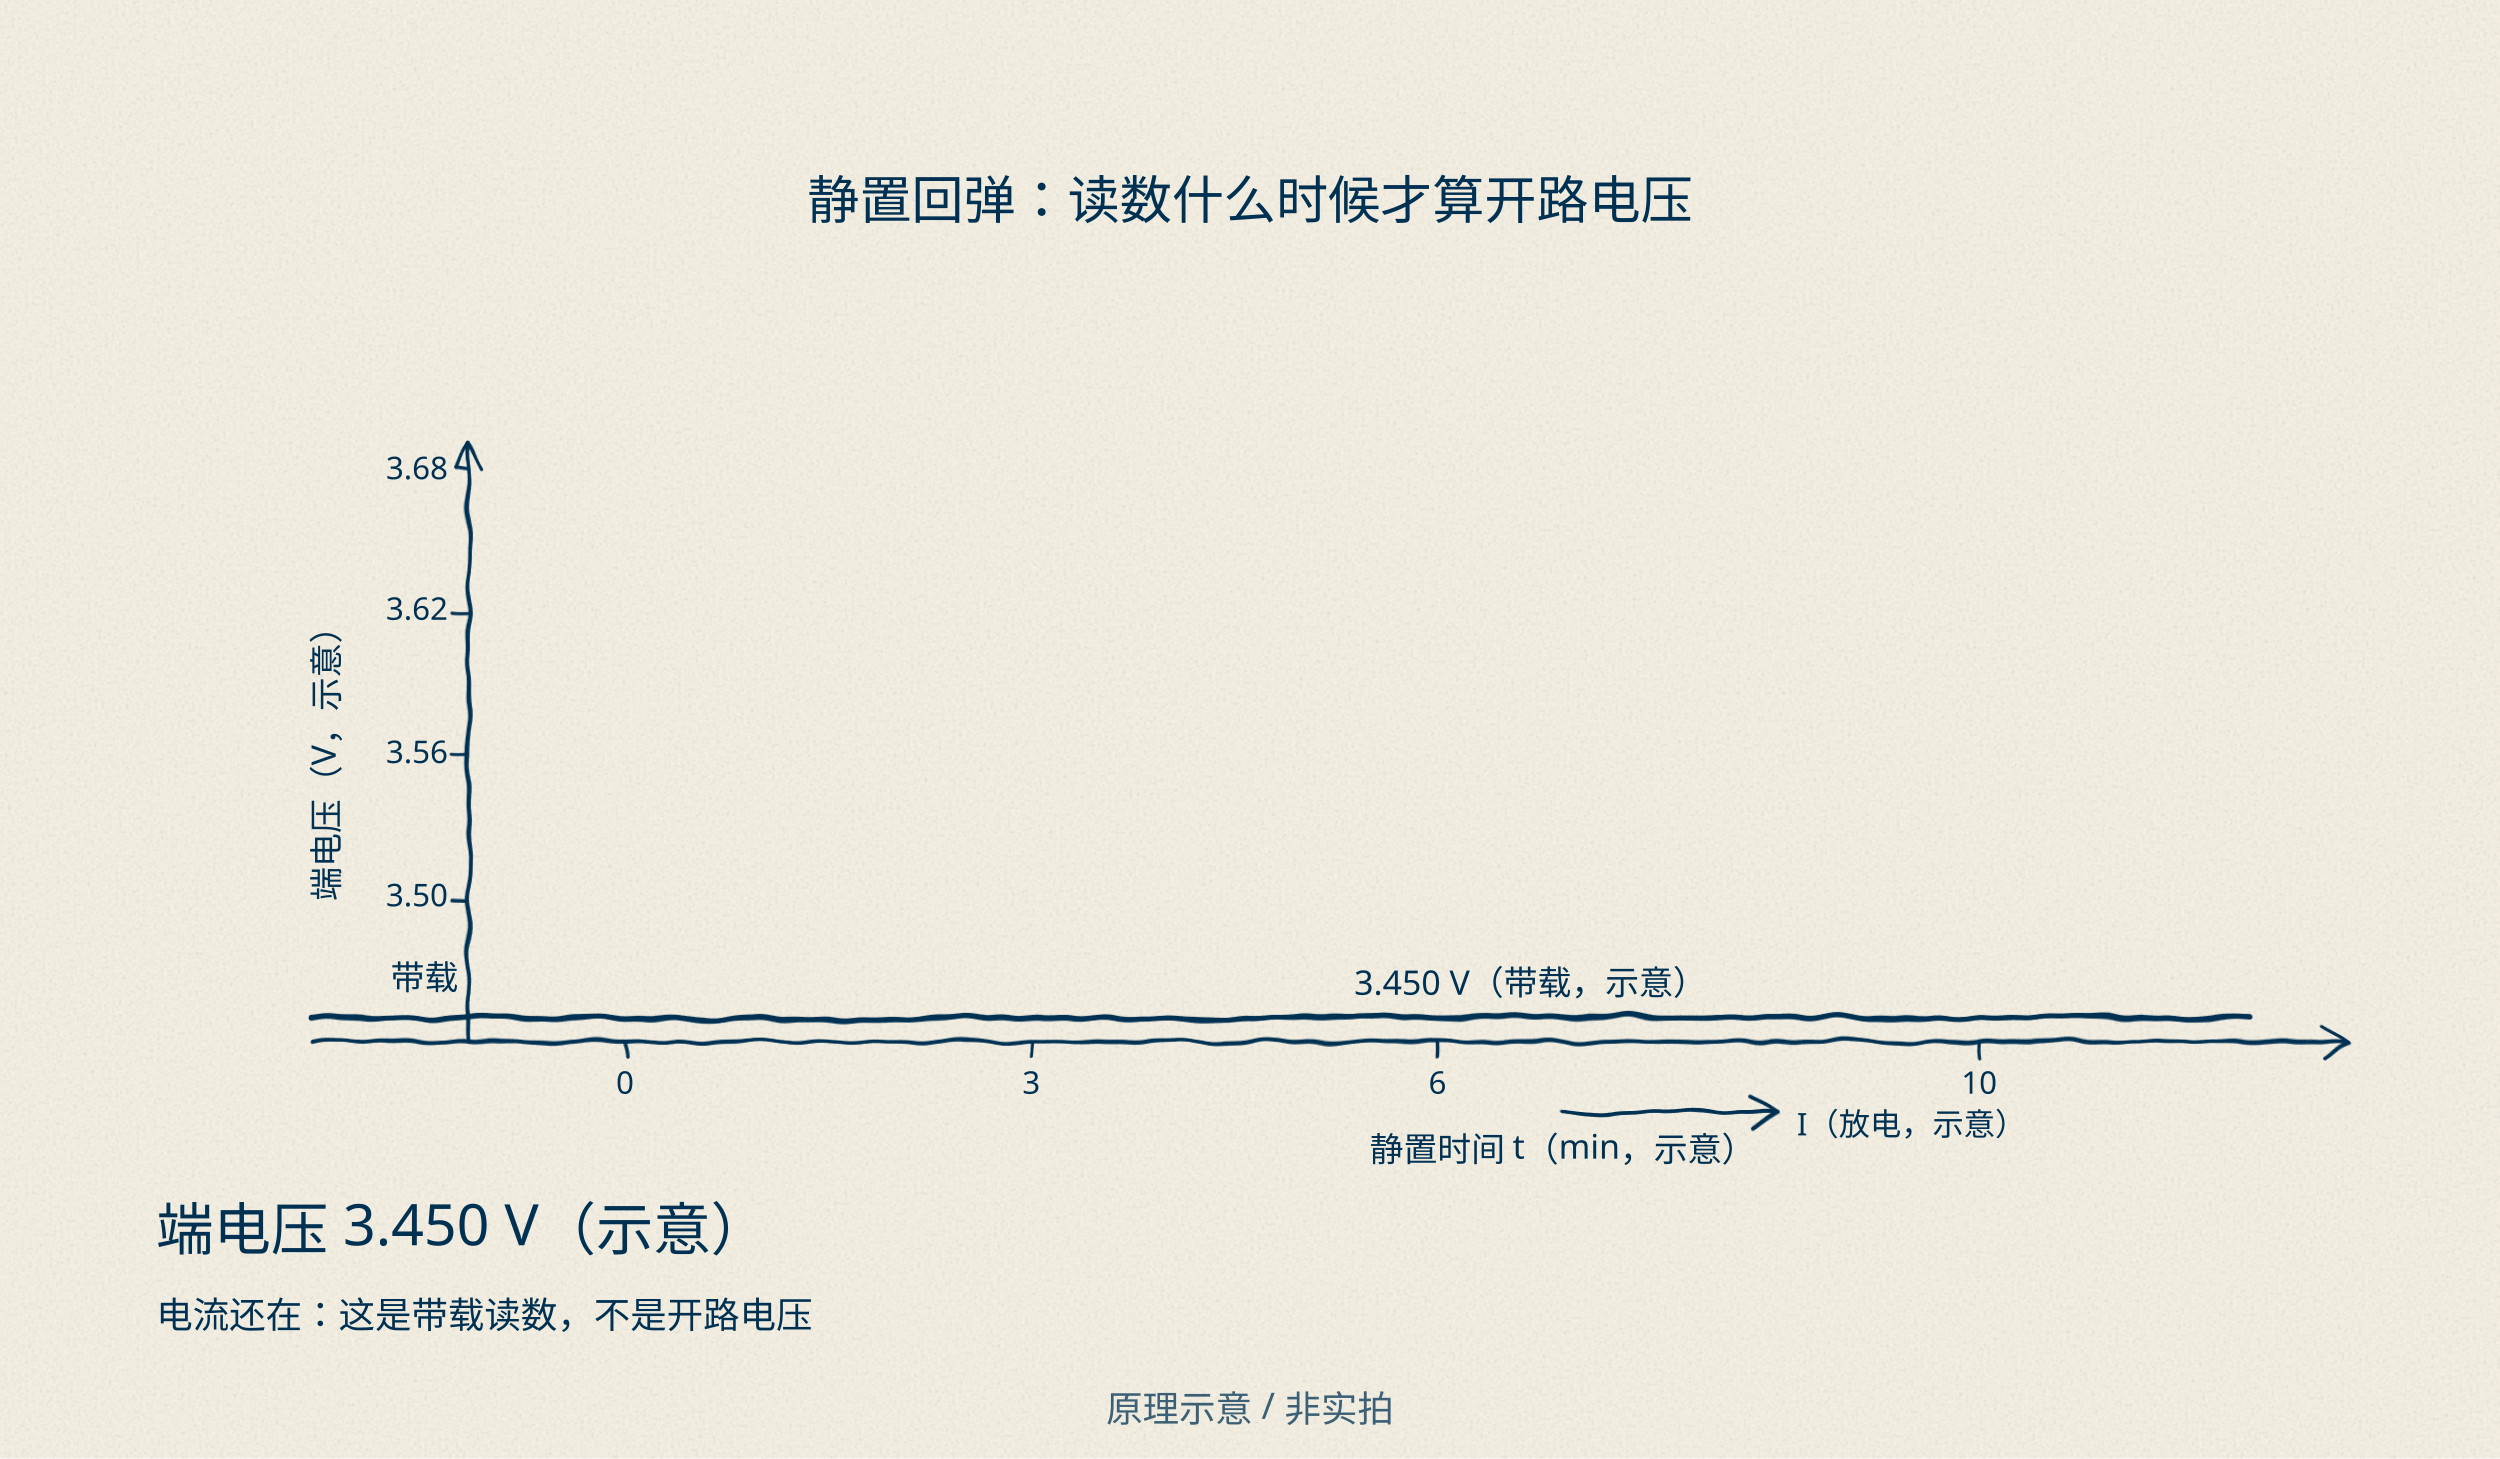
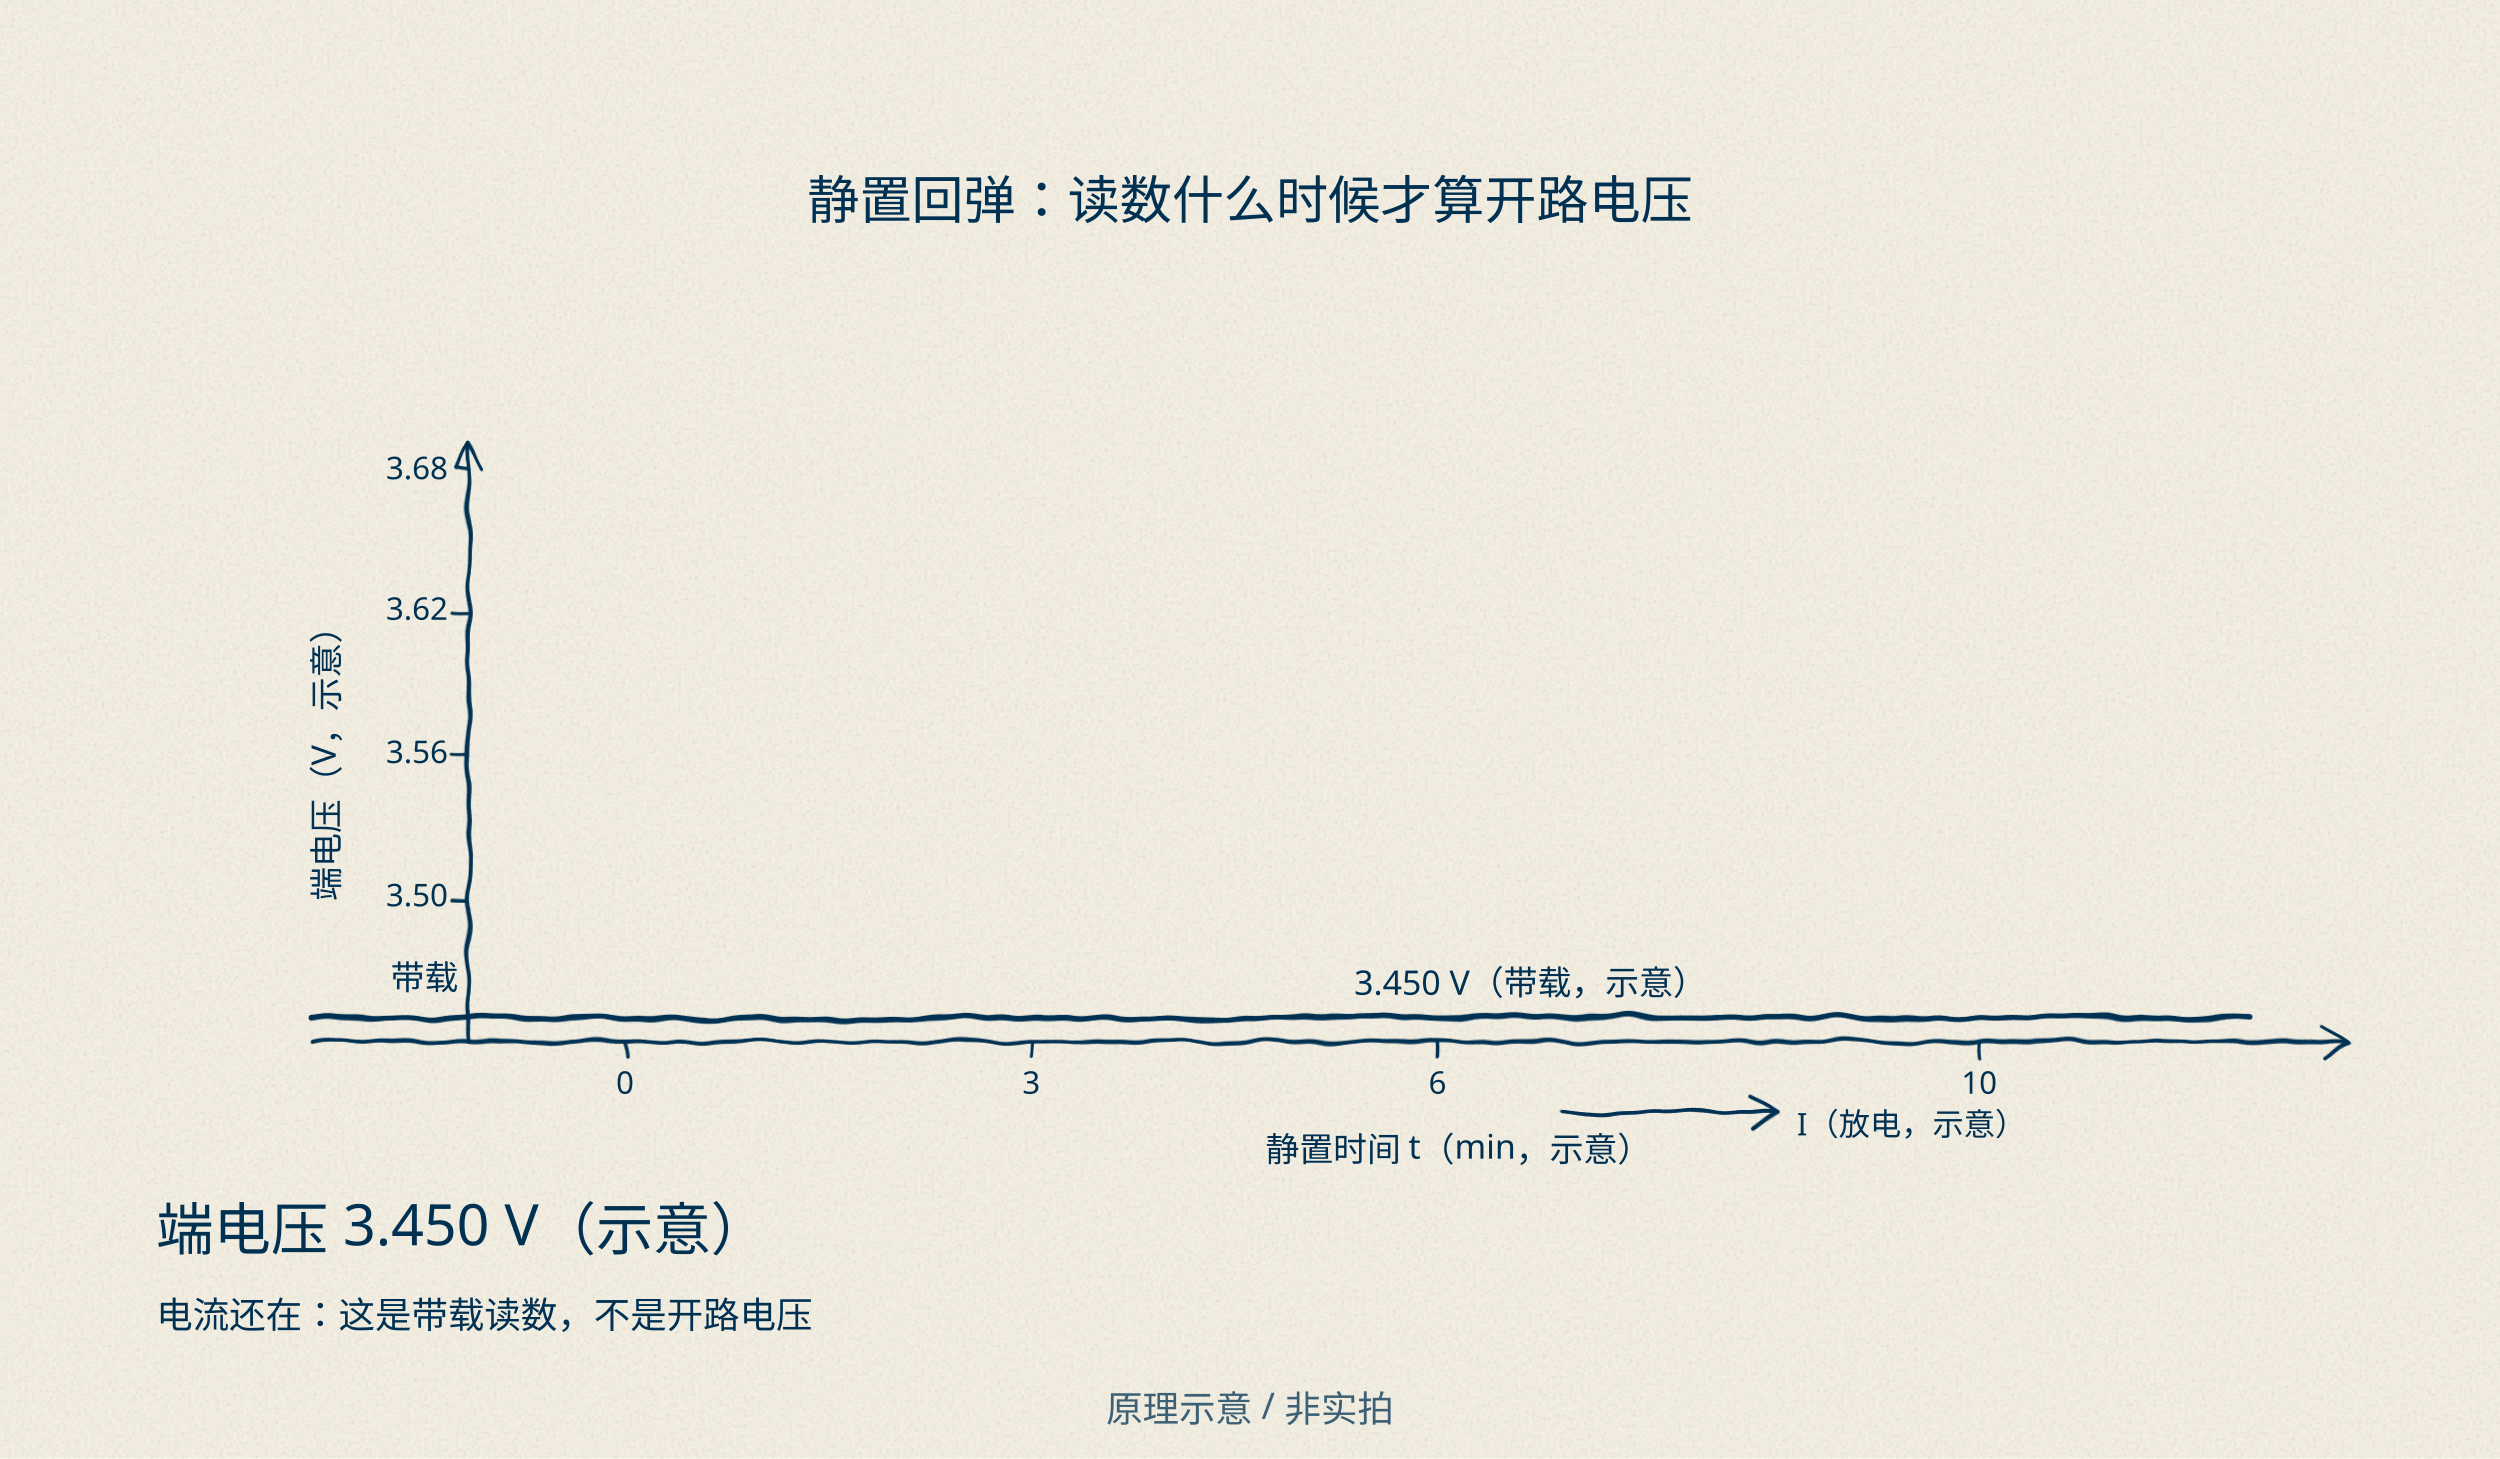
<svg xmlns="http://www.w3.org/2000/svg" width="960" height="560" viewBox="0 0 960 560">
  <defs>
    <filter id="w" filterUnits="userSpaceOnUse" x="0" y="0" width="960" height="560">
      <feTurbulence type="fractalNoise" baseFrequency="0.05" numOctaves="2" seed="11" result="n" />
      <feDisplacementMap in="SourceGraphic" in2="n" scale="4.5" xChannelSelector="R" yChannelSelector="G" />
    </filter>
    <filter id="grain" filterUnits="userSpaceOnUse" x="0" y="0" width="960" height="560">
      <feTurbulence type="fractalNoise" baseFrequency="0.75" numOctaves="3" seed="5" />
      <feColorMatrix type="saturate" values="0" />
    </filter>
  </defs>
  <rect width="960" height="560" fill="#f6f1e3" />
  <rect width="960" height="560" filter="url(#grain)" opacity="0.22" />
  <text x="480" y="84" font-family="KaiTi" font-size="20" fill="#003153" text-anchor="middle">静置回弹：读数什么时候才算开路电压</text>
  <g filter="url(#w)" fill="none" stroke="#003153" stroke-linecap="round" stroke-linejoin="round">
    <line x1="180" y1="400" x2="180" y2="170" stroke-width="1.6" />
    <line x1="120" y1="400" x2="900" y2="400" stroke-width="1.6" />
    <path d="M892,394 L902,400 L892,406" stroke-width="1.4" />
    <path d="M174,180 L180,170 L186,180" stroke-width="1.4" />
    <line x1="174" y1="344.9" x2="180" y2="344.9" stroke-width="1.3" />
    <line x1="174" y1="289.9" x2="180" y2="289.9" stroke-width="1.3" />
    <line x1="174" y1="235" x2="180" y2="235" stroke-width="1.3" />
    <line x1="174" y1="180" x2="180" y2="180" stroke-width="1.3" />
    <line x1="240" y1="400" x2="240" y2="406" stroke-width="1.3" />
    <line x1="396" y1="400" x2="396" y2="406" stroke-width="1.3" />
    <line x1="552" y1="400" x2="552" y2="406" stroke-width="1.3" />
    <line x1="760" y1="400" x2="760" y2="406" stroke-width="1.3" />
  </g>
  <g font-family="KaiTi" font-size="12" fill="#003153">
    <text x="172" y="348" text-anchor="end">3.50</text>
    <text x="172" y="293" text-anchor="end">3.56</text>
    <text x="172" y="238" text-anchor="end">3.62</text>
    <text x="172" y="184" text-anchor="end">3.68</text>
    <text x="240" y="420" text-anchor="middle">0</text>
    <text x="396" y="420" text-anchor="middle">3</text>
    <text x="552" y="420" text-anchor="middle">6</text>
    <text x="760" y="420" text-anchor="middle">10</text>
-     <text x="600" y="446" text-anchor="middle" font-size="13">静置时间 t（min，示意）</text>
+     <text x="560" y="446" text-anchor="middle" font-size="13">静置时间 t（min，示意）</text>
    <text x="130" y="290" text-anchor="middle" font-size="13" transform="rotate(-90 130 290)">端电压（V，示意）</text>
  </g>
  <g filter="url(#w)" fill="none" stroke="#003153" stroke-linecap="round" stroke-linejoin="round">
    <line x1="120" y1="390.8" x2="864" y2="390.8" stroke-width="2.2" />
    <line x1="600" y1="427" x2="680" y2="427" stroke-width="1.5" />
    <path d="M672,421 L682,427 L672,433" stroke-width="1.5" />
  </g>
  <g font-family="KaiTi" font-size="13" fill="#003153">
    <text x="150" y="380">带载</text>
    <text x="520" y="382">3.450 V（带载，示意）</text>
    <text x="690" y="436" font-size="12">I（放电，示意）</text>
  </g>
  <g font-family="KaiTi" fill="#003153">
    <text x="60" y="480" font-size="22">端电压 3.450 V（示意）</text>
    <text x="60" y="510" font-size="14">电流还在：这是带载读数，不是开路电压</text>
  </g>
  <text x="480" y="546" font-family="KaiTi" font-size="14" fill="#003153" opacity="0.75" text-anchor="middle">原理示意 / 非实拍</text>
</svg>
